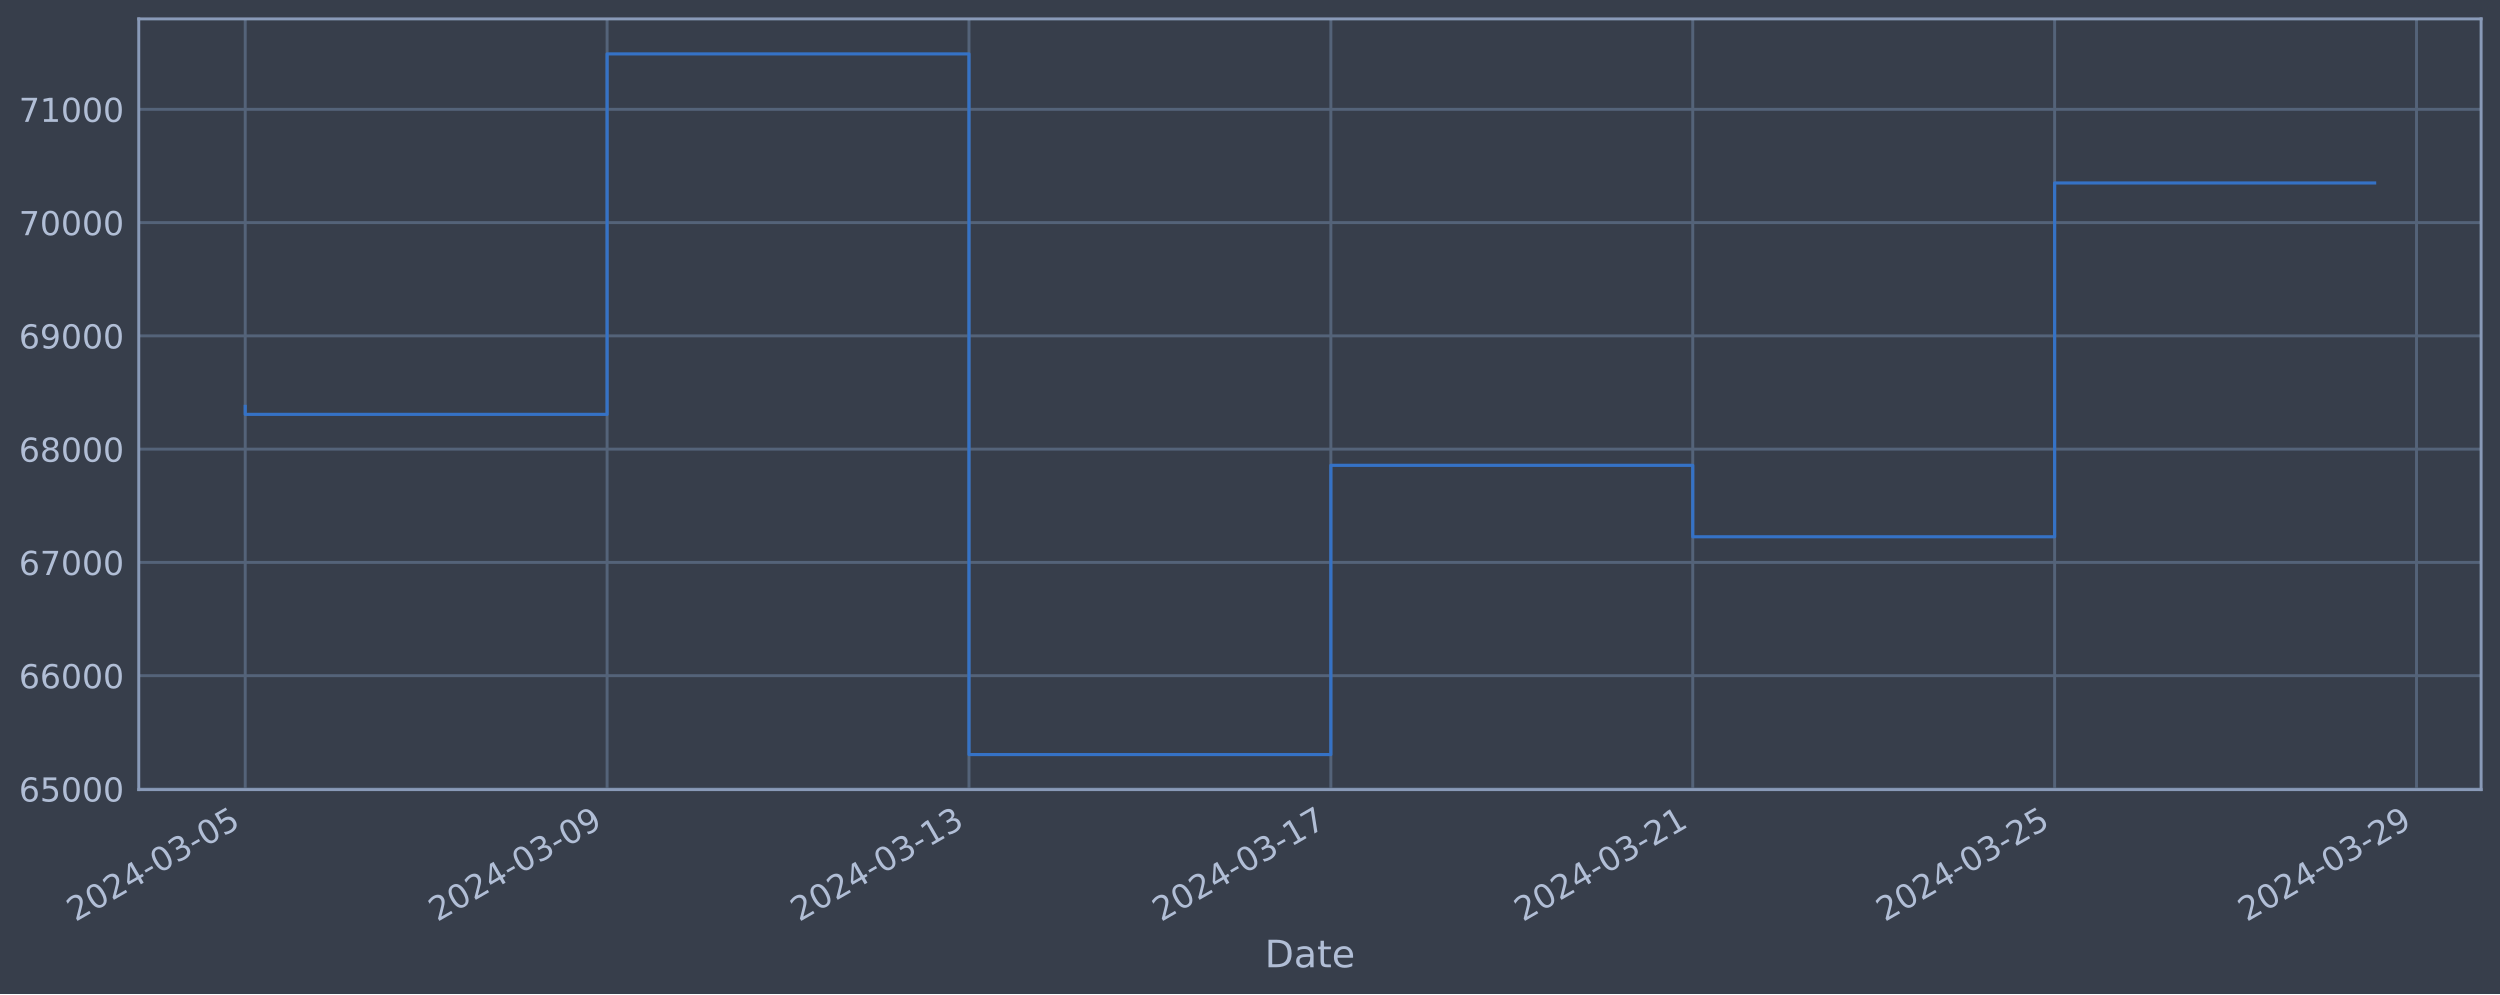
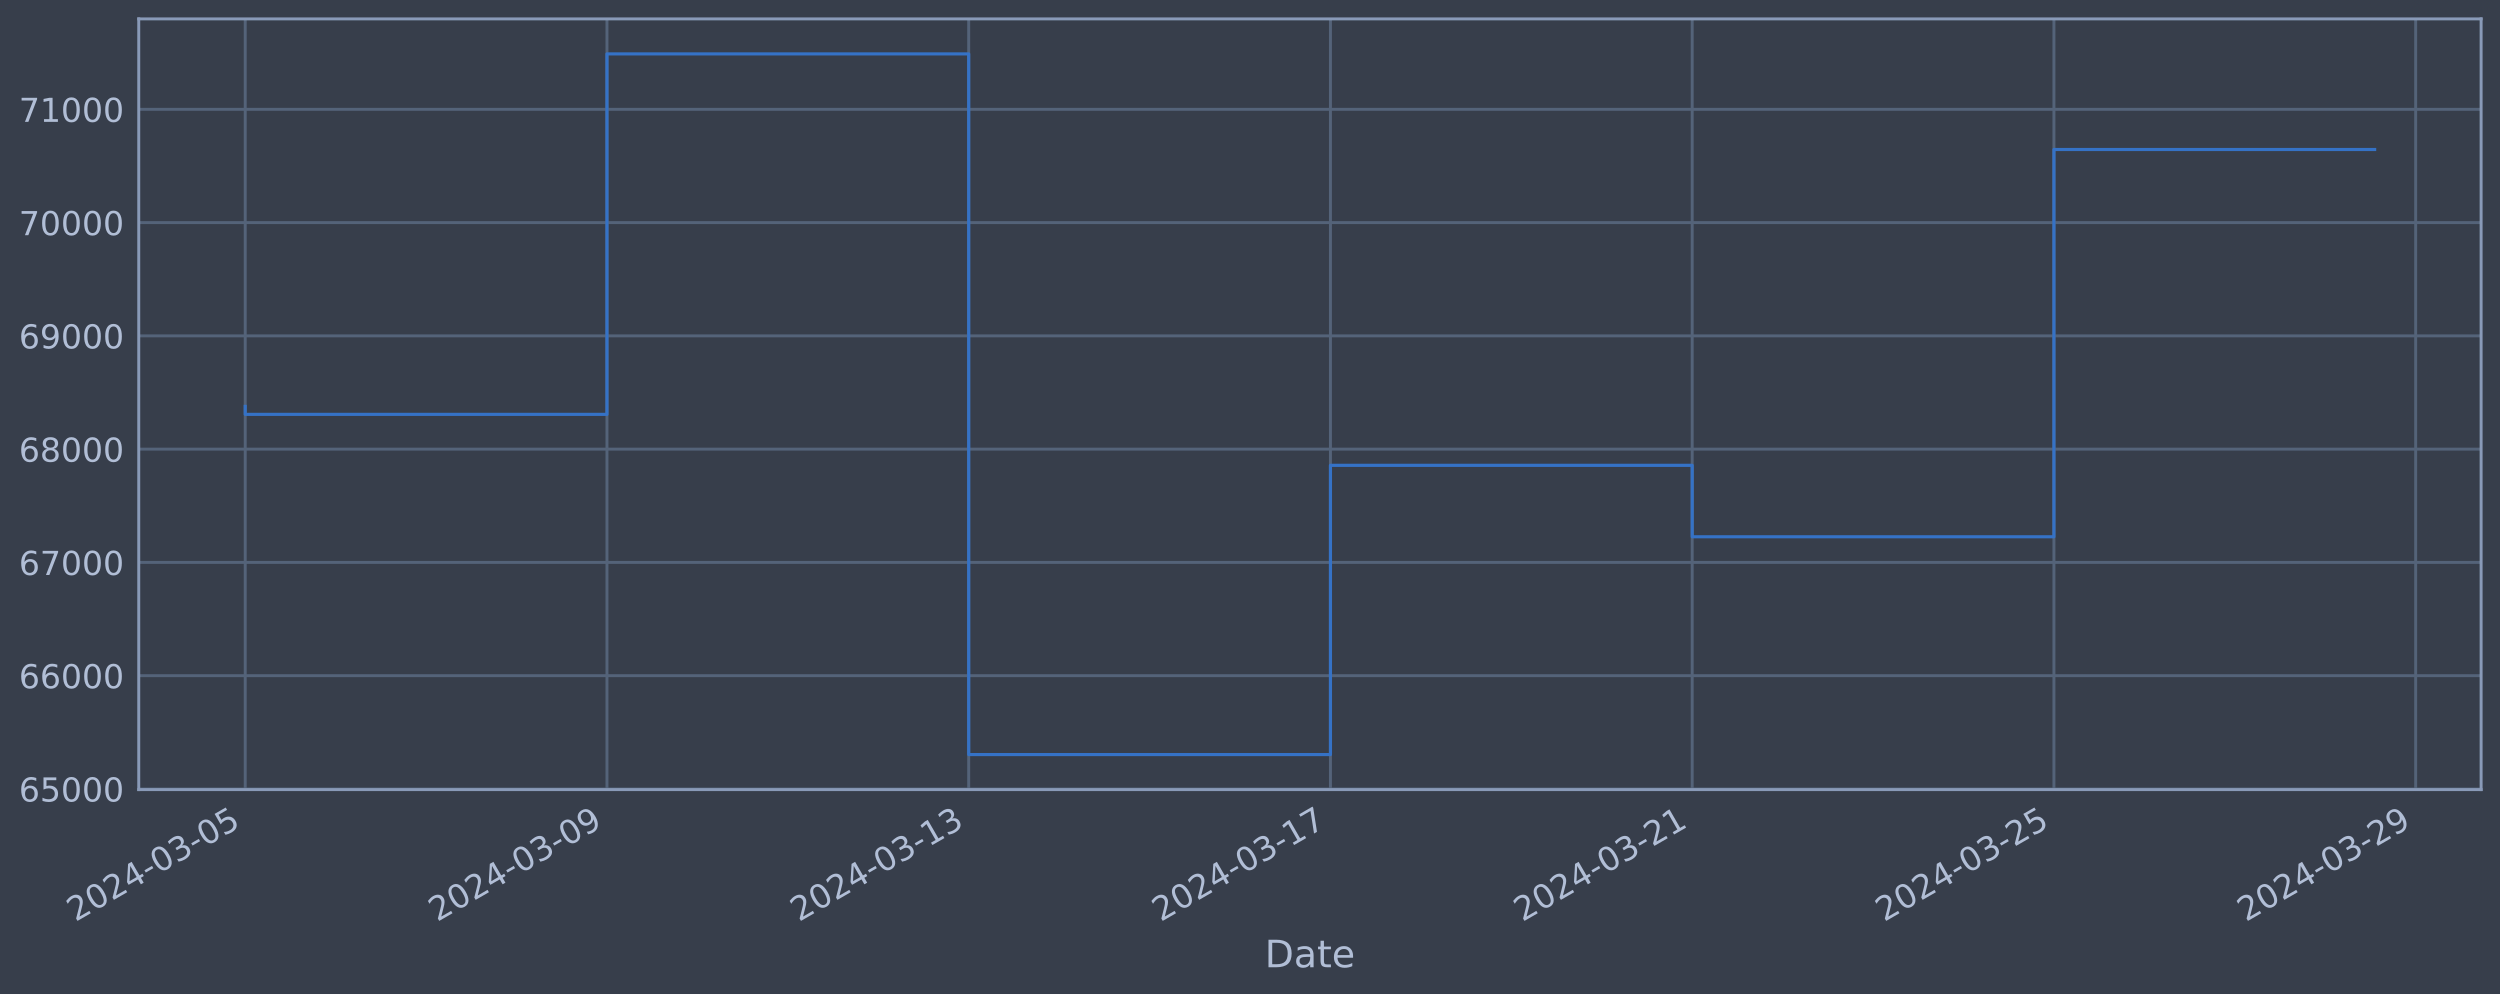
<svg xmlns="http://www.w3.org/2000/svg" xmlns:xlink="http://www.w3.org/1999/xlink" width="952.884pt" height="378.87pt" viewBox="0 0 952.884 378.87" version="1.1">
  <defs>
    <style type="text/css">*{stroke-linejoin: round; stroke-linecap: butt}</style>
  </defs>
  <g id="figure_1">
    <g id="patch_1">
      <path d="M 0 378.87  L 952.884 378.87  L 952.884 0  L 0 0  z " style="fill: #373e4b" />
    </g>
    <g id="axes_1">
      <g id="patch_2">
        <path d="M 52.884 300.96  L 945.684 300.96  L 945.684 7.2  L 52.884 7.2  z " style="fill: #373e4b" />
      </g>
      <g id="matplotlib.axis_1">
        <g id="xtick_1">
          <g id="line2d_1">
-             <path d="M 93.466 300.96  L 93.466 7.2  " clip-path="url(#pa31d65a6a4)" style="fill: none; stroke: #546379; stroke-width: 1.12; stroke-linecap: square" />
+             <path d="M 93.466 300.96  L 93.466 7.2  " clip-path="url(#pbf4fbaa416)" style="fill: none; stroke: #546379; stroke-width: 1.12; stroke-linecap: square" />
          </g>
          <g id="line2d_2" />
          <g id="text_1">
            <g style="fill: #b1bed6" transform="translate(28.74006 351.4642) rotate(-30) scale(0.126 -0.126)">
              <defs>
                <path id="DejaVuSans-32" d="M 1228 531  L 3431 531  L 3431 0  L 469 0  L 469 531  Q 828 903 1448 1529  Q 2069 2156 2228 2338  Q 2531 2678 2651 2914  Q 2772 3150 2772 3378  Q 2772 3750 2511 3984  Q 2250 4219 1831 4219  Q 1534 4219 1204 4116  Q 875 4013 500 3803  L 500 4441  Q 881 4594 1212 4672  Q 1544 4750 1819 4750  Q 2544 4750 2975 4387  Q 3406 4025 3406 3419  Q 3406 3131 3298 2873  Q 3191 2616 2906 2266  Q 2828 2175 2409 1742  Q 1991 1309 1228 531  z " transform="scale(0.015625)" />
                <path id="DejaVuSans-30" d="M 2034 4250  Q 1547 4250 1301 3770  Q 1056 3291 1056 2328  Q 1056 1369 1301 889  Q 1547 409 2034 409  Q 2525 409 2770 889  Q 3016 1369 3016 2328  Q 3016 3291 2770 3770  Q 2525 4250 2034 4250  z M 2034 4750  Q 2819 4750 3233 4129  Q 3647 3509 3647 2328  Q 3647 1150 3233 529  Q 2819 -91 2034 -91  Q 1250 -91 836 529  Q 422 1150 422 2328  Q 422 3509 836 4129  Q 1250 4750 2034 4750  z " transform="scale(0.015625)" />
                <path id="DejaVuSans-34" d="M 2419 4116  L 825 1625  L 2419 1625  L 2419 4116  z M 2253 4666  L 3047 4666  L 3047 1625  L 3713 1625  L 3713 1100  L 3047 1100  L 3047 0  L 2419 0  L 2419 1100  L 313 1100  L 313 1709  L 2253 4666  z " transform="scale(0.015625)" />
                <path id="DejaVuSans-2d" d="M 313 2009  L 1997 2009  L 1997 1497  L 313 1497  L 313 2009  z " transform="scale(0.015625)" />
                <path id="DejaVuSans-33" d="M 2597 2516  Q 3050 2419 3304 2112  Q 3559 1806 3559 1356  Q 3559 666 3084 287  Q 2609 -91 1734 -91  Q 1441 -91 1130 -33  Q 819 25 488 141  L 488 750  Q 750 597 1062 519  Q 1375 441 1716 441  Q 2309 441 2620 675  Q 2931 909 2931 1356  Q 2931 1769 2642 2001  Q 2353 2234 1838 2234  L 1294 2234  L 1294 2753  L 1863 2753  Q 2328 2753 2575 2939  Q 2822 3125 2822 3475  Q 2822 3834 2567 4026  Q 2313 4219 1838 4219  Q 1578 4219 1281 4162  Q 984 4106 628 3988  L 628 4550  Q 988 4650 1302 4700  Q 1616 4750 1894 4750  Q 2613 4750 3031 4423  Q 3450 4097 3450 3541  Q 3450 3153 3228 2886  Q 3006 2619 2597 2516  z " transform="scale(0.015625)" />
                <path id="DejaVuSans-35" d="M 691 4666  L 3169 4666  L 3169 4134  L 1269 4134  L 1269 2991  Q 1406 3038 1543 3061  Q 1681 3084 1819 3084  Q 2600 3084 3056 2656  Q 3513 2228 3513 1497  Q 3513 744 3044 326  Q 2575 -91 1722 -91  Q 1428 -91 1123 -41  Q 819 9 494 109  L 494 744  Q 775 591 1075 516  Q 1375 441 1709 441  Q 2250 441 2565 725  Q 2881 1009 2881 1497  Q 2881 1984 2565 2268  Q 2250 2553 1709 2553  Q 1456 2553 1204 2497  Q 953 2441 691 2322  L 691 4666  z " transform="scale(0.015625)" />
              </defs>
              <use xlink:href="#DejaVuSans-32" />
              <use xlink:href="#DejaVuSans-30" x="63.623" />
              <use xlink:href="#DejaVuSans-32" x="127.246" />
              <use xlink:href="#DejaVuSans-34" x="190.869" />
              <use xlink:href="#DejaVuSans-2d" x="254.492" />
              <use xlink:href="#DejaVuSans-30" x="290.576" />
              <use xlink:href="#DejaVuSans-33" x="354.199" />
              <use xlink:href="#DejaVuSans-2d" x="417.822" />
              <use xlink:href="#DejaVuSans-30" x="453.906" />
              <use xlink:href="#DejaVuSans-35" x="517.529" />
            </g>
          </g>
        </g>
        <g id="xtick_2">
          <g id="line2d_3">
-             <path d="M 231.398 300.96  L 231.398 7.2  " clip-path="url(#pa31d65a6a4)" style="fill: none; stroke: #546379; stroke-width: 1.12; stroke-linecap: square" />
+             <path d="M 231.345 300.96  L 231.345 7.2  " clip-path="url(#pbf4fbaa416)" style="fill: none; stroke: #546379; stroke-width: 1.12; stroke-linecap: square" />
          </g>
          <g id="line2d_4" />
          <g id="text_2">
-             <g style="fill: #b1bed6" transform="translate(166.6725 351.4642) rotate(-30) scale(0.126 -0.126)">
+             <g style="fill: #b1bed6" transform="translate(166.6195 351.4642) rotate(-30) scale(0.126 -0.126)">
              <defs>
                <path id="DejaVuSans-39" d="M 703 97  L 703 672  Q 941 559 1184 500  Q 1428 441 1663 441  Q 2288 441 2617 861  Q 2947 1281 2994 2138  Q 2813 1869 2534 1725  Q 2256 1581 1919 1581  Q 1219 1581 811 2004  Q 403 2428 403 3163  Q 403 3881 828 4315  Q 1253 4750 1959 4750  Q 2769 4750 3195 4129  Q 3622 3509 3622 2328  Q 3622 1225 3098 567  Q 2575 -91 1691 -91  Q 1453 -91 1209 -44  Q 966 3 703 97  z M 1959 2075  Q 2384 2075 2632 2365  Q 2881 2656 2881 3163  Q 2881 3666 2632 3958  Q 2384 4250 1959 4250  Q 1534 4250 1286 3958  Q 1038 3666 1038 3163  Q 1038 2656 1286 2365  Q 1534 2075 1959 2075  z " transform="scale(0.015625)" />
              </defs>
              <use xlink:href="#DejaVuSans-32" />
              <use xlink:href="#DejaVuSans-30" x="63.623" />
              <use xlink:href="#DejaVuSans-32" x="127.246" />
              <use xlink:href="#DejaVuSans-34" x="190.869" />
              <use xlink:href="#DejaVuSans-2d" x="254.492" />
              <use xlink:href="#DejaVuSans-30" x="290.576" />
              <use xlink:href="#DejaVuSans-33" x="354.199" />
              <use xlink:href="#DejaVuSans-2d" x="417.822" />
              <use xlink:href="#DejaVuSans-30" x="453.906" />
              <use xlink:href="#DejaVuSans-39" x="517.529" />
            </g>
          </g>
        </g>
        <g id="xtick_3">
          <g id="line2d_5">
-             <path d="M 369.33 300.96  L 369.33 7.2  " clip-path="url(#pa31d65a6a4)" style="fill: none; stroke: #546379; stroke-width: 1.12; stroke-linecap: square" />
+             <path d="M 369.224 300.96  L 369.224 7.2  " clip-path="url(#pbf4fbaa416)" style="fill: none; stroke: #546379; stroke-width: 1.12; stroke-linecap: square" />
          </g>
          <g id="line2d_6" />
          <g id="text_3">
-             <g style="fill: #b1bed6" transform="translate(304.6049 351.4642) rotate(-30) scale(0.126 -0.126)">
+             <g style="fill: #b1bed6" transform="translate(304.4989 351.4642) rotate(-30) scale(0.126 -0.126)">
              <defs>
                <path id="DejaVuSans-31" d="M 794 531  L 1825 531  L 1825 4091  L 703 3866  L 703 4441  L 1819 4666  L 2450 4666  L 2450 531  L 3481 531  L 3481 0  L 794 0  L 794 531  z " transform="scale(0.015625)" />
              </defs>
              <use xlink:href="#DejaVuSans-32" />
              <use xlink:href="#DejaVuSans-30" x="63.623" />
              <use xlink:href="#DejaVuSans-32" x="127.246" />
              <use xlink:href="#DejaVuSans-34" x="190.869" />
              <use xlink:href="#DejaVuSans-2d" x="254.492" />
              <use xlink:href="#DejaVuSans-30" x="290.576" />
              <use xlink:href="#DejaVuSans-33" x="354.199" />
              <use xlink:href="#DejaVuSans-2d" x="417.822" />
              <use xlink:href="#DejaVuSans-31" x="453.906" />
              <use xlink:href="#DejaVuSans-33" x="517.529" />
            </g>
          </g>
        </g>
        <g id="xtick_4">
          <g id="line2d_7">
-             <path d="M 507.263 300.96  L 507.263 7.2  " clip-path="url(#pa31d65a6a4)" style="fill: none; stroke: #546379; stroke-width: 1.12; stroke-linecap: square" />
+             <path d="M 507.104 300.96  L 507.104 7.2  " clip-path="url(#pbf4fbaa416)" style="fill: none; stroke: #546379; stroke-width: 1.12; stroke-linecap: square" />
          </g>
          <g id="line2d_8" />
          <g id="text_4">
-             <g style="fill: #b1bed6" transform="translate(442.5372 351.4642) rotate(-30) scale(0.126 -0.126)">
+             <g style="fill: #b1bed6" transform="translate(442.3784 351.4642) rotate(-30) scale(0.126 -0.126)">
              <defs>
                <path id="DejaVuSans-37" d="M 525 4666  L 3525 4666  L 3525 4397  L 1831 0  L 1172 0  L 2766 4134  L 525 4134  L 525 4666  z " transform="scale(0.015625)" />
              </defs>
              <use xlink:href="#DejaVuSans-32" />
              <use xlink:href="#DejaVuSans-30" x="63.623" />
              <use xlink:href="#DejaVuSans-32" x="127.246" />
              <use xlink:href="#DejaVuSans-34" x="190.869" />
              <use xlink:href="#DejaVuSans-2d" x="254.492" />
              <use xlink:href="#DejaVuSans-30" x="290.576" />
              <use xlink:href="#DejaVuSans-33" x="354.199" />
              <use xlink:href="#DejaVuSans-2d" x="417.822" />
              <use xlink:href="#DejaVuSans-31" x="453.906" />
              <use xlink:href="#DejaVuSans-37" x="517.529" />
            </g>
          </g>
        </g>
        <g id="xtick_5">
          <g id="line2d_9">
-             <path d="M 645.195 300.96  L 645.195 7.2  " clip-path="url(#pa31d65a6a4)" style="fill: none; stroke: #546379; stroke-width: 1.12; stroke-linecap: square" />
+             <path d="M 644.983 300.96  L 644.983 7.2  " clip-path="url(#pbf4fbaa416)" style="fill: none; stroke: #546379; stroke-width: 1.12; stroke-linecap: square" />
          </g>
          <g id="line2d_10" />
          <g id="text_5">
-             <g style="fill: #b1bed6" transform="translate(580.4696 351.4642) rotate(-30) scale(0.126 -0.126)">
+             <g style="fill: #b1bed6" transform="translate(580.2578 351.4642) rotate(-30) scale(0.126 -0.126)">
              <use xlink:href="#DejaVuSans-32" />
              <use xlink:href="#DejaVuSans-30" x="63.623" />
              <use xlink:href="#DejaVuSans-32" x="127.246" />
              <use xlink:href="#DejaVuSans-34" x="190.869" />
              <use xlink:href="#DejaVuSans-2d" x="254.492" />
              <use xlink:href="#DejaVuSans-30" x="290.576" />
              <use xlink:href="#DejaVuSans-33" x="354.199" />
              <use xlink:href="#DejaVuSans-2d" x="417.822" />
              <use xlink:href="#DejaVuSans-32" x="453.906" />
              <use xlink:href="#DejaVuSans-31" x="517.529" />
            </g>
          </g>
        </g>
        <g id="xtick_6">
          <g id="line2d_11">
-             <path d="M 783.128 300.96  L 783.128 7.2  " clip-path="url(#pa31d65a6a4)" style="fill: none; stroke: #546379; stroke-width: 1.12; stroke-linecap: square" />
+             <path d="M 782.863 300.96  L 782.863 7.2  " clip-path="url(#pbf4fbaa416)" style="fill: none; stroke: #546379; stroke-width: 1.12; stroke-linecap: square" />
          </g>
          <g id="line2d_12" />
          <g id="text_6">
-             <g style="fill: #b1bed6" transform="translate(718.402 351.4642) rotate(-30) scale(0.126 -0.126)">
+             <g style="fill: #b1bed6" transform="translate(718.1373 351.4642) rotate(-30) scale(0.126 -0.126)">
              <use xlink:href="#DejaVuSans-32" />
              <use xlink:href="#DejaVuSans-30" x="63.623" />
              <use xlink:href="#DejaVuSans-32" x="127.246" />
              <use xlink:href="#DejaVuSans-34" x="190.869" />
              <use xlink:href="#DejaVuSans-2d" x="254.492" />
              <use xlink:href="#DejaVuSans-30" x="290.576" />
              <use xlink:href="#DejaVuSans-33" x="354.199" />
              <use xlink:href="#DejaVuSans-2d" x="417.822" />
              <use xlink:href="#DejaVuSans-32" x="453.906" />
              <use xlink:href="#DejaVuSans-35" x="517.529" />
            </g>
          </g>
        </g>
        <g id="xtick_7">
          <g id="line2d_13">
-             <path d="M 921.06 300.96  L 921.06 7.2  " clip-path="url(#pa31d65a6a4)" style="fill: none; stroke: #546379; stroke-width: 1.12; stroke-linecap: square" />
+             <path d="M 920.742 300.96  L 920.742 7.2  " clip-path="url(#pbf4fbaa416)" style="fill: none; stroke: #546379; stroke-width: 1.12; stroke-linecap: square" />
          </g>
          <g id="line2d_14" />
          <g id="text_7">
-             <g style="fill: #b1bed6" transform="translate(856.3344 351.4642) rotate(-30) scale(0.126 -0.126)">
+             <g style="fill: #b1bed6" transform="translate(856.0167 351.4642) rotate(-30) scale(0.126 -0.126)">
              <use xlink:href="#DejaVuSans-32" />
              <use xlink:href="#DejaVuSans-30" x="63.623" />
              <use xlink:href="#DejaVuSans-32" x="127.246" />
              <use xlink:href="#DejaVuSans-34" x="190.869" />
              <use xlink:href="#DejaVuSans-2d" x="254.492" />
              <use xlink:href="#DejaVuSans-30" x="290.576" />
              <use xlink:href="#DejaVuSans-33" x="354.199" />
              <use xlink:href="#DejaVuSans-2d" x="417.822" />
              <use xlink:href="#DejaVuSans-32" x="453.906" />
              <use xlink:href="#DejaVuSans-39" x="517.529" />
            </g>
          </g>
        </g>
        <g id="text_8">
          <g style="fill: #b1bed6" transform="translate(482.0746 368.6753) scale(0.144 -0.144)">
            <defs>
              <path id="DejaVuSans-44" d="M 1259 4147  L 1259 519  L 2022 519  Q 2988 519 3436 956  Q 3884 1394 3884 2338  Q 3884 3275 3436 3711  Q 2988 4147 2022 4147  L 1259 4147  z M 628 4666  L 1925 4666  Q 3281 4666 3915 4102  Q 4550 3538 4550 2338  Q 4550 1131 3912 565  Q 3275 0 1925 0  L 628 0  L 628 4666  z " transform="scale(0.015625)" />
              <path id="DejaVuSans-61" d="M 2194 1759  Q 1497 1759 1228 1600  Q 959 1441 959 1056  Q 959 750 1161 570  Q 1363 391 1709 391  Q 2188 391 2477 730  Q 2766 1069 2766 1631  L 2766 1759  L 2194 1759  z M 3341 1997  L 3341 0  L 2766 0  L 2766 531  Q 2569 213 2275 61  Q 1981 -91 1556 -91  Q 1019 -91 701 211  Q 384 513 384 1019  Q 384 1609 779 1909  Q 1175 2209 1959 2209  L 2766 2209  L 2766 2266  Q 2766 2663 2505 2880  Q 2244 3097 1772 3097  Q 1472 3097 1187 3025  Q 903 2953 641 2809  L 641 3341  Q 956 3463 1253 3523  Q 1550 3584 1831 3584  Q 2591 3584 2966 3190  Q 3341 2797 3341 1997  z " transform="scale(0.015625)" />
              <path id="DejaVuSans-74" d="M 1172 4494  L 1172 3500  L 2356 3500  L 2356 3053  L 1172 3053  L 1172 1153  Q 1172 725 1289 603  Q 1406 481 1766 481  L 2356 481  L 2356 0  L 1766 0  Q 1100 0 847 248  Q 594 497 594 1153  L 594 3053  L 172 3053  L 172 3500  L 594 3500  L 594 4494  L 1172 4494  z " transform="scale(0.015625)" />
              <path id="DejaVuSans-65" d="M 3597 1894  L 3597 1613  L 953 1613  Q 991 1019 1311 708  Q 1631 397 2203 397  Q 2534 397 2845 478  Q 3156 559 3463 722  L 3463 178  Q 3153 47 2828 -22  Q 2503 -91 2169 -91  Q 1331 -91 842 396  Q 353 884 353 1716  Q 353 2575 817 3079  Q 1281 3584 2069 3584  Q 2775 3584 3186 3129  Q 3597 2675 3597 1894  z M 3022 2063  Q 3016 2534 2758 2815  Q 2500 3097 2075 3097  Q 1594 3097 1305 2825  Q 1016 2553 972 2059  L 3022 2063  z " transform="scale(0.015625)" />
            </defs>
            <use xlink:href="#DejaVuSans-44" />
            <use xlink:href="#DejaVuSans-61" x="77.002" />
            <use xlink:href="#DejaVuSans-74" x="138.281" />
            <use xlink:href="#DejaVuSans-65" x="177.49" />
          </g>
        </g>
      </g>
      <g id="matplotlib.axis_2">
        <g id="ytick_1">
          <g id="line2d_15">
-             <path d="M 52.884 300.718  L 945.684 300.718  " clip-path="url(#pa31d65a6a4)" style="fill: none; stroke: #546379; stroke-width: 1.12; stroke-linecap: square" />
+             <path d="M 52.884 300.718  L 945.684 300.718  " clip-path="url(#pbf4fbaa416)" style="fill: none; stroke: #546379; stroke-width: 1.12; stroke-linecap: square" />
          </g>
          <g id="line2d_16" />
          <g id="text_9">
            <g style="fill: #b1bed6" transform="translate(7.2 305.5049) scale(0.126 -0.126)">
              <defs>
                <path id="DejaVuSans-36" d="M 2113 2584  Q 1688 2584 1439 2293  Q 1191 2003 1191 1497  Q 1191 994 1439 701  Q 1688 409 2113 409  Q 2538 409 2786 701  Q 3034 994 3034 1497  Q 3034 2003 2786 2293  Q 2538 2584 2113 2584  z M 3366 4563  L 3366 3988  Q 3128 4100 2886 4159  Q 2644 4219 2406 4219  Q 1781 4219 1451 3797  Q 1122 3375 1075 2522  Q 1259 2794 1537 2939  Q 1816 3084 2150 3084  Q 2853 3084 3261 2657  Q 3669 2231 3669 1497  Q 3669 778 3244 343  Q 2819 -91 2113 -91  Q 1303 -91 875 529  Q 447 1150 447 2328  Q 447 3434 972 4092  Q 1497 4750 2381 4750  Q 2619 4750 2861 4703  Q 3103 4656 3366 4563  z " transform="scale(0.015625)" />
              </defs>
              <use xlink:href="#DejaVuSans-36" />
              <use xlink:href="#DejaVuSans-35" x="63.623" />
              <use xlink:href="#DejaVuSans-30" x="127.246" />
              <use xlink:href="#DejaVuSans-30" x="190.869" />
              <use xlink:href="#DejaVuSans-30" x="254.492" />
            </g>
          </g>
        </g>
        <g id="ytick_2">
          <g id="line2d_17">
-             <path d="M 52.884 257.544  L 945.684 257.544  " clip-path="url(#pa31d65a6a4)" style="fill: none; stroke: #546379; stroke-width: 1.12; stroke-linecap: square" />
+             <path d="M 52.884 257.544  L 945.684 257.544  " clip-path="url(#pbf4fbaa416)" style="fill: none; stroke: #546379; stroke-width: 1.12; stroke-linecap: square" />
          </g>
          <g id="line2d_18" />
          <g id="text_10">
            <g style="fill: #b1bed6" transform="translate(7.2 262.331) scale(0.126 -0.126)">
              <use xlink:href="#DejaVuSans-36" />
              <use xlink:href="#DejaVuSans-36" x="63.623" />
              <use xlink:href="#DejaVuSans-30" x="127.246" />
              <use xlink:href="#DejaVuSans-30" x="190.869" />
              <use xlink:href="#DejaVuSans-30" x="254.492" />
            </g>
          </g>
        </g>
        <g id="ytick_3">
          <g id="line2d_19">
-             <path d="M 52.884 214.37  L 945.684 214.37  " clip-path="url(#pa31d65a6a4)" style="fill: none; stroke: #546379; stroke-width: 1.12; stroke-linecap: square" />
+             <path d="M 52.884 214.37  L 945.684 214.37  " clip-path="url(#pbf4fbaa416)" style="fill: none; stroke: #546379; stroke-width: 1.12; stroke-linecap: square" />
          </g>
          <g id="line2d_20" />
          <g id="text_11">
            <g style="fill: #b1bed6" transform="translate(7.2 219.157) scale(0.126 -0.126)">
              <use xlink:href="#DejaVuSans-36" />
              <use xlink:href="#DejaVuSans-37" x="63.623" />
              <use xlink:href="#DejaVuSans-30" x="127.246" />
              <use xlink:href="#DejaVuSans-30" x="190.869" />
              <use xlink:href="#DejaVuSans-30" x="254.492" />
            </g>
          </g>
        </g>
        <g id="ytick_4">
          <g id="line2d_21">
-             <path d="M 52.884 171.196  L 945.684 171.196  " clip-path="url(#pa31d65a6a4)" style="fill: none; stroke: #546379; stroke-width: 1.12; stroke-linecap: square" />
+             <path d="M 52.884 171.196  L 945.684 171.196  " clip-path="url(#pbf4fbaa416)" style="fill: none; stroke: #546379; stroke-width: 1.12; stroke-linecap: square" />
          </g>
          <g id="line2d_22" />
          <g id="text_12">
            <g style="fill: #b1bed6" transform="translate(7.2 175.9831) scale(0.126 -0.126)">
              <defs>
                <path id="DejaVuSans-38" d="M 2034 2216  Q 1584 2216 1326 1975  Q 1069 1734 1069 1313  Q 1069 891 1326 650  Q 1584 409 2034 409  Q 2484 409 2743 651  Q 3003 894 3003 1313  Q 3003 1734 2745 1975  Q 2488 2216 2034 2216  z M 1403 2484  Q 997 2584 770 2862  Q 544 3141 544 3541  Q 544 4100 942 4425  Q 1341 4750 2034 4750  Q 2731 4750 3128 4425  Q 3525 4100 3525 3541  Q 3525 3141 3298 2862  Q 3072 2584 2669 2484  Q 3125 2378 3379 2068  Q 3634 1759 3634 1313  Q 3634 634 3220 271  Q 2806 -91 2034 -91  Q 1263 -91 848 271  Q 434 634 434 1313  Q 434 1759 690 2068  Q 947 2378 1403 2484  z M 1172 3481  Q 1172 3119 1398 2916  Q 1625 2713 2034 2713  Q 2441 2713 2670 2916  Q 2900 3119 2900 3481  Q 2900 3844 2670 4047  Q 2441 4250 2034 4250  Q 1625 4250 1398 4047  Q 1172 3844 1172 3481  z " transform="scale(0.015625)" />
              </defs>
              <use xlink:href="#DejaVuSans-36" />
              <use xlink:href="#DejaVuSans-38" x="63.623" />
              <use xlink:href="#DejaVuSans-30" x="127.246" />
              <use xlink:href="#DejaVuSans-30" x="190.869" />
              <use xlink:href="#DejaVuSans-30" x="254.492" />
            </g>
          </g>
        </g>
        <g id="ytick_5">
          <g id="line2d_23">
-             <path d="M 52.884 128.022  L 945.684 128.022  " clip-path="url(#pa31d65a6a4)" style="fill: none; stroke: #546379; stroke-width: 1.12; stroke-linecap: square" />
+             <path d="M 52.884 128.022  L 945.684 128.022  " clip-path="url(#pbf4fbaa416)" style="fill: none; stroke: #546379; stroke-width: 1.12; stroke-linecap: square" />
          </g>
          <g id="line2d_24" />
          <g id="text_13">
            <g style="fill: #b1bed6" transform="translate(7.2 132.8092) scale(0.126 -0.126)">
              <use xlink:href="#DejaVuSans-36" />
              <use xlink:href="#DejaVuSans-39" x="63.623" />
              <use xlink:href="#DejaVuSans-30" x="127.246" />
              <use xlink:href="#DejaVuSans-30" x="190.869" />
              <use xlink:href="#DejaVuSans-30" x="254.492" />
            </g>
          </g>
        </g>
        <g id="ytick_6">
          <g id="line2d_25">
-             <path d="M 52.884 84.848  L 945.684 84.848  " clip-path="url(#pa31d65a6a4)" style="fill: none; stroke: #546379; stroke-width: 1.12; stroke-linecap: square" />
+             <path d="M 52.884 84.848  L 945.684 84.848  " clip-path="url(#pbf4fbaa416)" style="fill: none; stroke: #546379; stroke-width: 1.12; stroke-linecap: square" />
          </g>
          <g id="line2d_26" />
          <g id="text_14">
            <g style="fill: #b1bed6" transform="translate(7.2 89.63523) scale(0.126 -0.126)">
              <use xlink:href="#DejaVuSans-37" />
              <use xlink:href="#DejaVuSans-30" x="63.623" />
              <use xlink:href="#DejaVuSans-30" x="127.246" />
              <use xlink:href="#DejaVuSans-30" x="190.869" />
              <use xlink:href="#DejaVuSans-30" x="254.492" />
            </g>
          </g>
        </g>
        <g id="ytick_7">
          <g id="line2d_27">
-             <path d="M 52.884 41.674  L 945.684 41.674  " clip-path="url(#pa31d65a6a4)" style="fill: none; stroke: #546379; stroke-width: 1.12; stroke-linecap: square" />
+             <path d="M 52.884 41.674  L 945.684 41.674  " clip-path="url(#pbf4fbaa416)" style="fill: none; stroke: #546379; stroke-width: 1.12; stroke-linecap: square" />
          </g>
          <g id="line2d_28" />
          <g id="text_15">
            <g style="fill: #b1bed6" transform="translate(7.2 46.4613) scale(0.126 -0.126)">
              <use xlink:href="#DejaVuSans-37" />
              <use xlink:href="#DejaVuSans-31" x="63.623" />
              <use xlink:href="#DejaVuSans-30" x="127.246" />
              <use xlink:href="#DejaVuSans-30" x="190.869" />
              <use xlink:href="#DejaVuSans-30" x="254.492" />
            </g>
          </g>
        </g>
      </g>
      <g id="line2d_29">
-         <path d="M 93.466 154.891  L 93.466 157.946  L 231.398 157.946  L 231.398 20.553  L 369.33 20.553  L 369.33 287.607  L 507.263 287.607  L 507.263 177.362  L 645.195 177.362  L 645.195 204.598  L 783.128 204.598  L 783.128 69.746  L 905.102 69.746  " clip-path="url(#pa31d65a6a4)" style="fill: none; stroke: #3572c6; stroke-width: 1.2; stroke-linecap: square" />
+         <path d="M 93.466 154.891  L 93.466 157.946  L 231.345 157.946  L 231.345 20.553  L 369.224 20.553  L 369.224 287.607  L 507.104 287.607  L 507.104 177.362  L 644.983 177.362  L 644.983 204.598  L 782.863 204.598  L 782.863 56.983  L 905.102 56.983  " clip-path="url(#pbf4fbaa416)" style="fill: none; stroke: #3572c6; stroke-width: 1.2; stroke-linecap: square" />
      </g>
      <g id="patch_3">
        <path d="M 52.884 300.96  L 52.884 7.2  " style="fill: none; stroke: #899ab8; stroke-width: 1.12; stroke-linejoin: miter; stroke-linecap: square" />
      </g>
      <g id="patch_4">
        <path d="M 945.684 300.96  L 945.684 7.2  " style="fill: none; stroke: #899ab8; stroke-width: 1.12; stroke-linejoin: miter; stroke-linecap: square" />
      </g>
      <g id="patch_5">
        <path d="M 52.884 300.96  L 945.684 300.96  " style="fill: none; stroke: #899ab8; stroke-width: 1.12; stroke-linejoin: miter; stroke-linecap: square" />
      </g>
      <g id="patch_6">
        <path d="M 52.884 7.2  L 945.684 7.2  " style="fill: none; stroke: #899ab8; stroke-width: 1.12; stroke-linejoin: miter; stroke-linecap: square" />
      </g>
    </g>
  </g>
  <defs>
-     <clipPath id="pa31d65a6a4">
+     <clipPath id="pbf4fbaa416">
      <rect x="52.884" y="7.2" width="892.8" height="293.76" />
    </clipPath>
  </defs>
</svg>
